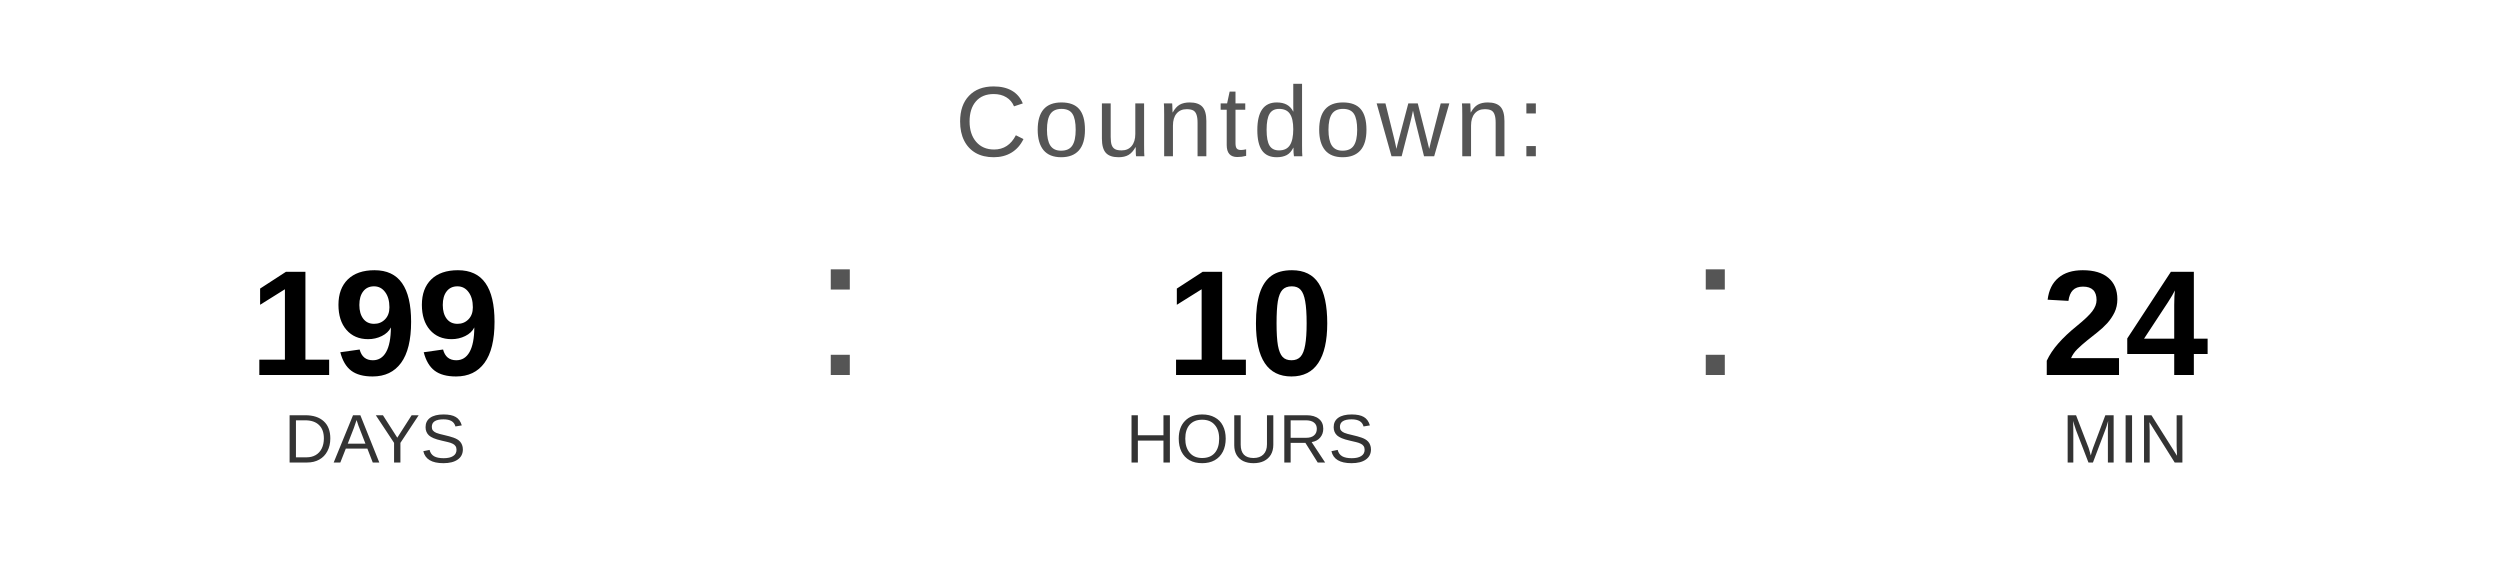
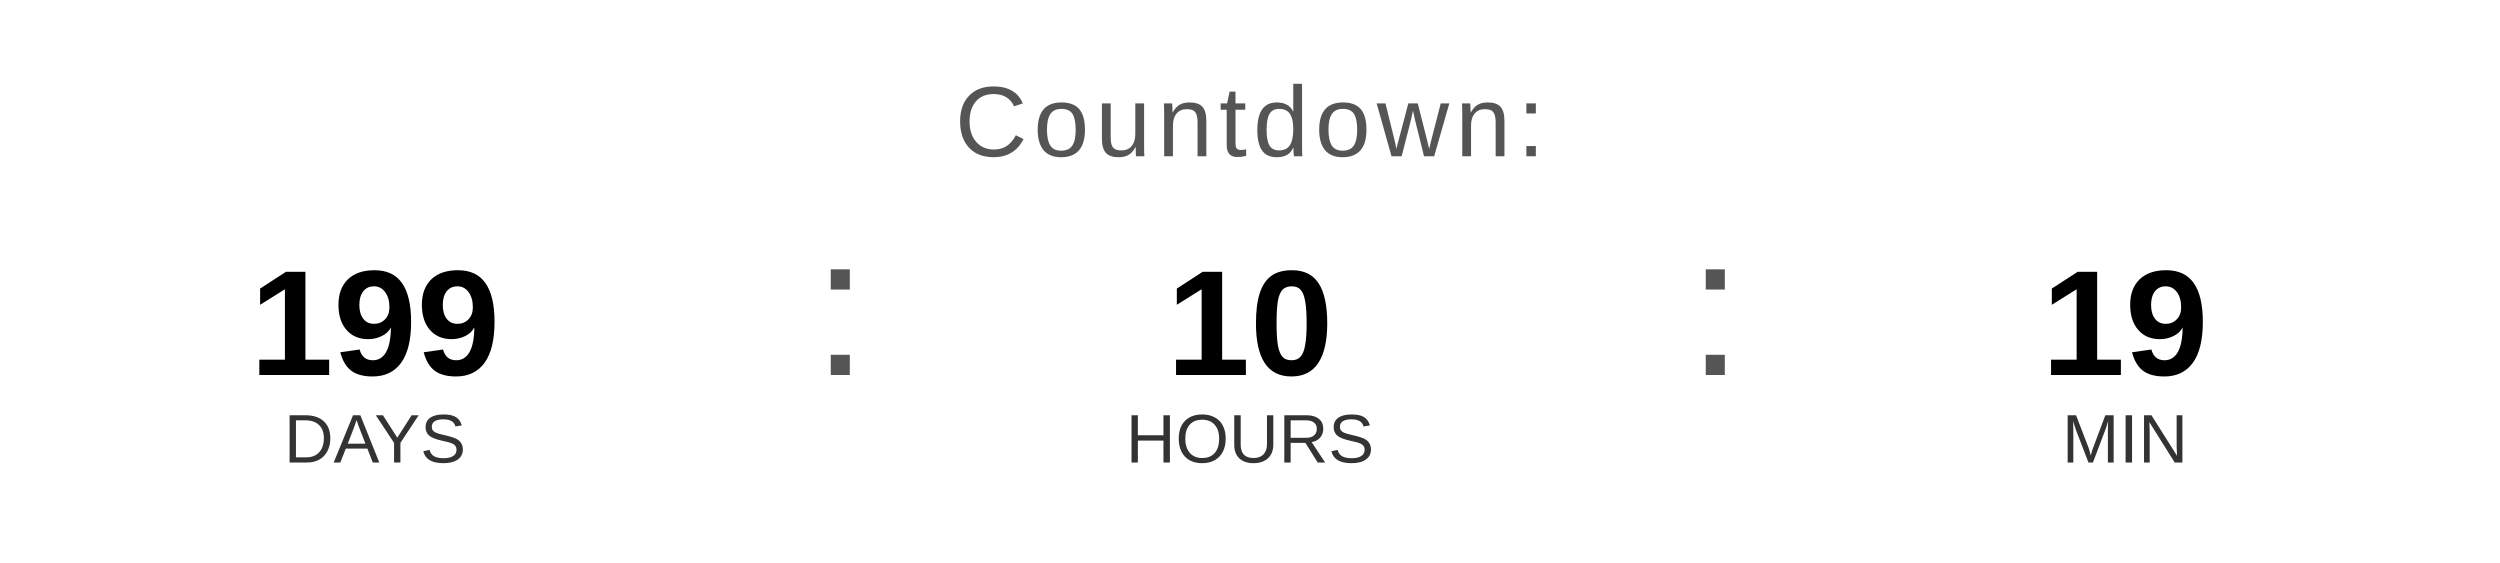
<svg xmlns="http://www.w3.org/2000/svg" width="400" height="90" viewBox="0 0 400 90">
  <text x="200" y="25" font-family="Arial, Helvetica, sans-serif" font-size="16" fill="#555555" text-anchor="middle" letter-spacing="1">
    Countdown:
  </text>
  <text x="60" y="60" font-family="Arial, Helvetica, sans-serif" font-size="24" font-weight="bold" fill="#000000" text-anchor="middle">199</text>
  <text x="60" y="74" font-family="Arial, Helvetica, sans-serif" font-size="11" fill="#333333" text-anchor="middle">DAYS</text>
  <text x="130" y="60" font-family="Arial, sans-serif" font-size="32" fill="#555555">:</text>
  <text x="200" y="60" font-family="Arial, Helvetica, sans-serif" font-size="24" font-weight="bold" fill="#000000" text-anchor="middle">10</text>
  <text x="200" y="74" font-family="Arial, Helvetica, sans-serif" font-size="11" fill="#333333" text-anchor="middle">HOURS</text>
  <text x="270" y="60" font-family="Arial, sans-serif" font-size="32" fill="#555555">:</text>
-   <text x="340" y="60" font-family="Arial, Helvetica, sans-serif" font-size="24" font-weight="bold" fill="#000000" text-anchor="middle">24</text>
+   <text x="340" y="60" font-family="Arial, Helvetica, sans-serif" font-size="24" font-weight="bold" fill="#000000" text-anchor="middle">19</text>
  <text x="340" y="74" font-family="Arial, Helvetica, sans-serif" font-size="11" fill="#333333" text-anchor="middle">MIN</text>
</svg>
